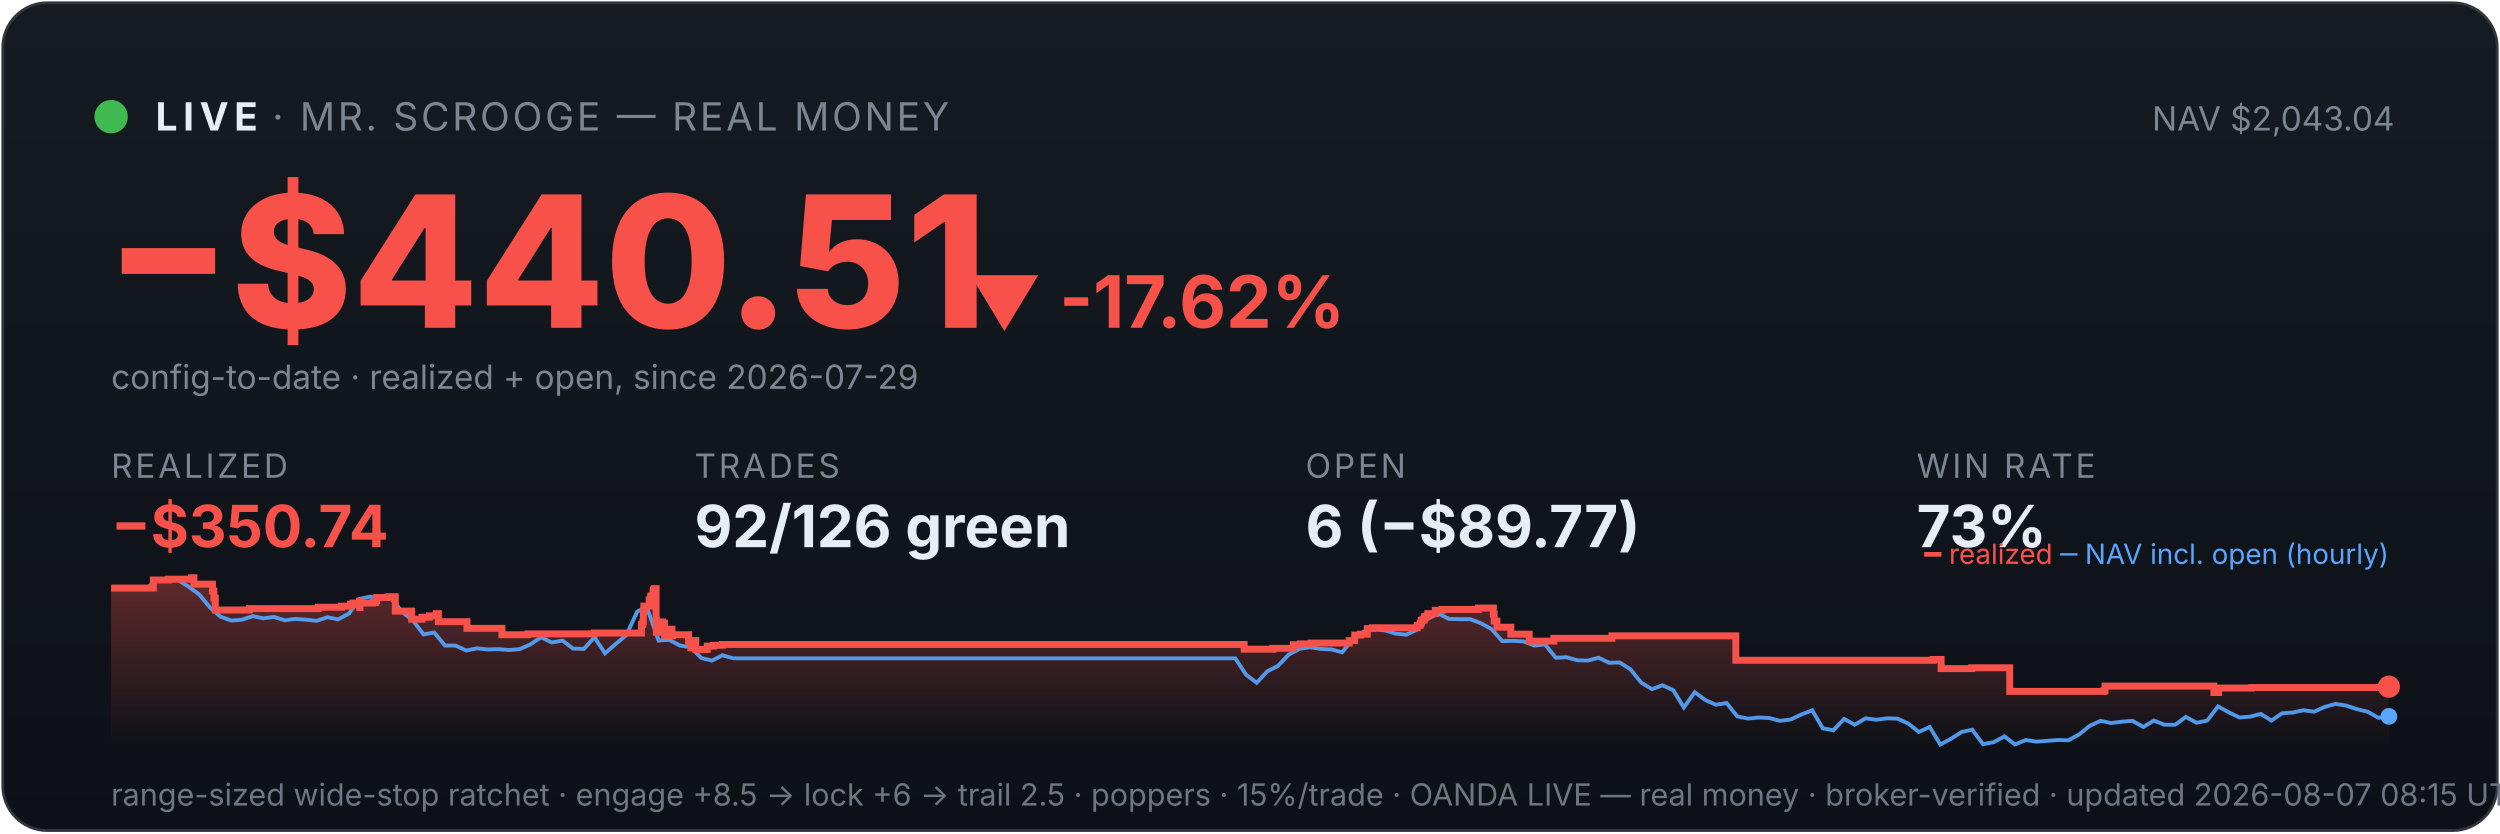
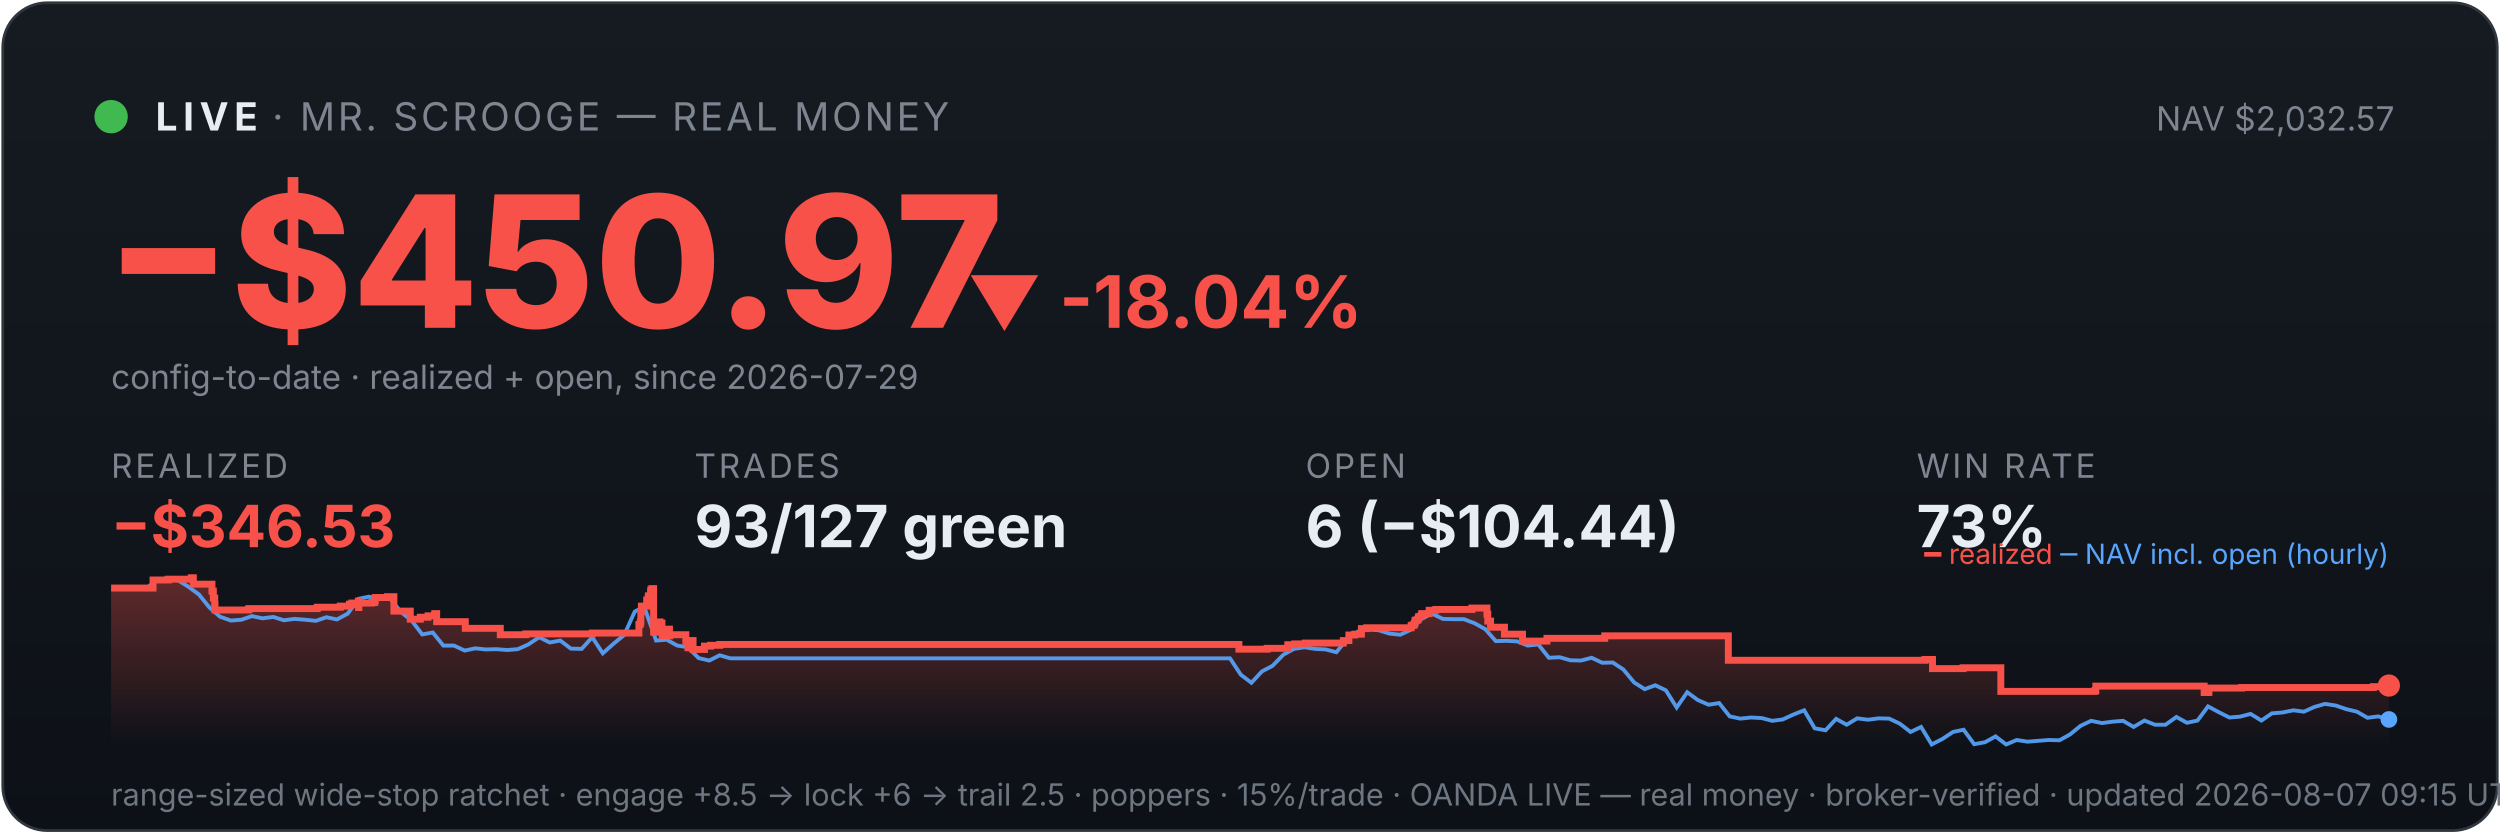
<svg xmlns="http://www.w3.org/2000/svg" viewBox="0 0 900 300" width="100%" font-family="system-ui,-apple-system,sans-serif">
  <defs>
    <linearGradient id="bg" x1="0" y1="0" x2="0" y2="1">
      <stop offset="0" stop-color="#161b22" />
      <stop offset="1" stop-color="#0d1117" />
    </linearGradient>
    <linearGradient id="fill" x1="0" y1="0" x2="0" y2="1">
      <stop offset="0" stop-color="#f85149" stop-opacity="0.35" />
      <stop offset="1" stop-color="#f85149" stop-opacity="0" />
    </linearGradient>
  </defs>
  <rect x="1" y="1" width="898" height="298" rx="16" fill="url(#bg)" stroke="#30363d" />
  <circle cx="40" cy="42" r="6" fill="#3fb950" />
  <text x="56" y="47" font-size="14" font-weight="700" fill="#e6edf3" letter-spacing="2">LIVE</text>
  <text x="98" y="47" font-size="14" fill="#7d8590" letter-spacing="1">· MR. SCROOGE — REAL MONEY</text>
-   <text x="862" y="47" font-size="12" fill="#7d8590" text-anchor="end">NAV $2,043.04</text>
-   <text x="38" y="118" font-size="66" font-weight="800" fill="#f85149">−$440.51</text>
-   <text x="348" y="118" font-size="26" font-weight="700" fill="#f85149">▼ -17.62%</text>
+   <text x="862" y="47" font-size="12" fill="#7d8590" text-anchor="end">NAV $2,032.57</text>
+   <text x="38" y="118" font-size="66" font-weight="800" fill="#f85149">−$450.97</text>
+   <text x="348" y="118" font-size="26" font-weight="700" fill="#f85149">▼ -18.04%</text>
  <text x="40" y="140" font-size="12" fill="#7d8590">config-to-date · realized + open, since 2026-07-29</text>
  <text x="40" y="172" font-family="system-ui,-apple-system,sans-serif" font-size="12" fill="#7d8590" letter-spacing="1">REALIZED</text>
-   <text x="40" y="197" font-family="system-ui,-apple-system,sans-serif" font-size="21" font-weight="700" fill="#f85149">−$350.74</text>
+   <text x="40" y="197" font-family="system-ui,-apple-system,sans-serif" font-size="21" font-weight="700" fill="#f85149">−$346.53</text>
  <text x="250" y="172" font-family="system-ui,-apple-system,sans-serif" font-size="12" fill="#7d8590" letter-spacing="1">TRADES</text>
-   <text x="250" y="197" font-family="system-ui,-apple-system,sans-serif" font-size="21" font-weight="700" fill="#e6edf3">92/126 green</text>
+   <text x="250" y="197" font-family="system-ui,-apple-system,sans-serif" font-size="21" font-weight="700" fill="#e6edf3">93/127 green</text>
  <text x="470" y="172" font-family="system-ui,-apple-system,sans-serif" font-size="12" fill="#7d8590" letter-spacing="1">OPEN</text>
-   <text x="470" y="197" font-family="system-ui,-apple-system,sans-serif" font-size="21" font-weight="700" fill="#e6edf3">6 (−$89.77)</text>
+   <text x="470" y="197" font-family="system-ui,-apple-system,sans-serif" font-size="21" font-weight="700" fill="#e6edf3">6 (−$104.44)</text>
  <text x="690" y="172" font-family="system-ui,-apple-system,sans-serif" font-size="12" fill="#7d8590" letter-spacing="1">WIN RATE</text>
  <text x="690" y="197" font-family="system-ui,-apple-system,sans-serif" font-size="21" font-weight="700" fill="#e6edf3">73%</text>
-   <polygon points="40,268 40.0,211.7 55.2,211.7 55.2,208.8 60.7,208.8 60.7,208.5 68.9,208.5 68.9,208.3 69.0,208.3 69.0,208.0 69.8,208.0 69.8,210.3 76.5,210.3 76.5,212.8 77.0,212.8 77.0,215.3 77.5,215.3 77.5,217.5 77.5,217.5 77.5,219.6 89.7,219.6 89.7,219.4 89.8,219.4 89.8,219.1 114.6,219.1 114.6,218.6 122.9,218.6 122.9,218.2 126.2,218.2 126.2,217.5 127.1,217.5 127.1,217.1 129.4,217.1 129.4,216.4 129.5,216.4 129.5,218.7 129.6,218.7 129.6,217.1 134.2,217.1 134.2,216.9 135.3,216.9 135.3,216.2 135.6,216.2 135.6,215.1 140.0,215.1 140.0,214.8 142.3,214.8 142.3,217.2 142.3,217.2 142.3,220.0 148.2,220.0 148.2,222.9 151.9,222.9 151.9,222.2 154.6,222.2 154.6,221.7 157.1,221.7 157.1,220.9 157.8,220.9 157.8,220.5 157.8,220.5 157.8,223.8 168.1,223.8 168.1,226.2 180.7,226.2 180.7,228.5 190.0,228.5 190.0,228.2 214.0,228.2 214.0,227.9 230.9,227.9 230.9,226.4 230.9,226.4 230.9,226.0 230.9,226.0 230.9,224.8 231.4,224.8 231.4,223.9 231.6,223.9 231.6,220.2 231.8,220.2 231.8,218.2 233.7,218.2 233.7,217.0 233.7,217.0 233.7,216.0 234.2,216.0 234.2,215.6 234.3,215.6 234.3,214.5 235.1,214.5 235.1,213.1 235.2,213.1 235.2,212.3 235.6,212.3 235.6,211.9 236.2,211.9 236.2,215.3 236.2,215.3 236.2,219.4 236.2,219.4 236.2,223.4 236.3,223.4 236.3,227.6 236.9,227.6 236.9,225.1 237.0,225.1 237.0,224.7 237.8,224.7 237.8,224.5 238.1,224.5 238.1,223.9 238.5,223.9 238.5,226.3 238.5,226.3 238.5,224.9 238.7,224.9 238.7,224.7 239.1,224.7 239.1,224.3 239.2,224.3 239.2,226.7 239.3,226.7 239.3,229.0 239.3,229.0 239.3,228.7 239.8,228.7 239.8,228.8 240.1,228.8 240.1,228.4 240.1,228.4 240.1,227.9 240.5,227.9 240.5,227.0 240.6,227.0 240.6,226.9 240.6,226.9 240.6,226.5 241.9,226.5 241.9,228.9 242.0,228.9 242.0,228.5 247.9,228.5 247.9,230.9 248.7,230.9 248.7,233.2 248.8,233.2 248.8,232.0 249.0,232.0 249.0,231.1 249.5,231.1 249.5,230.6 250.5,230.6 250.5,233.8 254.6,233.8 254.6,232.6 256.8,232.6 256.8,232.3 260.1,232.3 260.1,232.0 447.9,232.0 447.9,233.7 458.2,233.7 458.2,233.4 465.6,233.4 465.6,232.1 468.1,232.1 468.1,231.8 472.0,231.8 472.0,231.5 485.7,231.5 485.7,230.9 485.7,230.9 485.7,230.6 487.7,230.6 487.7,228.6 489.8,228.6 489.8,228.3 492.2,228.3 492.2,226.3 494.1,226.3 494.1,226.0 510.2,226.0 510.2,225.3 510.4,225.3 510.4,225.1 511.2,225.1 511.2,224.7 511.4,224.7 511.4,224.4 511.6,224.4 511.6,223.4 511.9,223.4 511.9,223.2 512.6,223.2 512.6,222.9 512.8,222.9 512.8,222.6 512.9,222.6 512.9,222.0 513.6,222.0 513.6,221.8 514.0,221.8 514.0,221.2 514.0,221.2 514.0,220.9 516.7,220.9 516.7,220.6 516.7,220.6 516.7,220.0 516.7,220.0 516.7,219.7 519.2,219.7 519.2,219.4 532.2,219.4 532.2,218.9 537.6,218.9 537.6,221.4 537.6,221.4 537.6,221.1 537.9,221.1 537.9,223.6 538.9,223.6 538.9,225.8 543.9,225.8 543.9,228.3 550.5,228.3 550.5,230.8 559.4,230.8 559.4,229.8 580.3,229.8 580.3,228.9 624.9,228.9 624.9,237.7 696.0,237.7 696.0,237.4 698.8,237.4 698.8,240.7 709.8,240.7 709.8,240.4 723.5,240.4 723.5,248.9 757.5,248.9 757.5,248.6 757.8,248.6 757.8,247.0 797.0,247.0 797.0,249.3 798.7,249.3 798.7,247.7 810.6,247.7 810.6,247.5 858.2,247.5 858.2,247.2 860.0,247.2 860.0,247.2 860,268" fill="url(#fill)" />
-   <polyline points="40.8,211.7 41.0,211.7 44.8,211.6 45.4,211.6 48.7,211.7 52.5,212.1 56.3,208.8 60.2,208.2 64.0,208.8 67.9,211.2 71.7,214.0 75.6,218.7 79.4,222.0 83.3,223.4 87.1,223.1 91.0,221.8 94.8,222.6 98.6,222.1 102.5,223.3 106.3,222.8 110.2,223.1 114.0,223.5 117.9,222.2 121.7,223.0 125.6,220.9 129.4,215.6 133.2,214.8 137.1,215.7 140.9,215.5 144.8,220.3 148.6,223.3 152.5,228.4 156.3,227.7 160.2,232.4 164.0,232.4 167.9,234.2 171.7,233.4 175.5,233.8 179.4,233.7 183.2,234.0 187.1,233.7 190.9,232.0 194.8,229.4 198.6,231.3 202.5,230.6 206.3,233.5 210.2,233.6 214.0,229.4 217.8,235.2 221.7,231.8 225.5,228.6 229.4,220.2 232.1,218.7 233.2,219.6 237.1,230.6 240.9,230.3 244.8,232.4 248.6,233.0 252.5,236.9 256.3,237.8 260.1,235.9 264.0,237.0 267.8,237.0 271.7,237.0 275.5,237.0 279.4,237.0 283.2,237.0 287.1,237.0 290.9,237.0 294.8,237.0 298.6,237.0 302.4,237.0 306.3,237.0 310.1,237.0 314.0,237.0 317.8,237.0 321.7,237.0 325.5,237.0 329.4,237.0 333.2,237.0 337.0,237.0 340.9,237.0 344.7,237.0 348.6,237.0 352.4,237.0 356.3,237.0 360.1,237.0 364.0,237.0 367.8,237.0 371.7,237.0 375.5,237.0 379.3,237.0 383.2,237.0 387.0,237.0 390.9,237.0 394.7,237.0 398.6,237.0 402.4,237.0 406.3,237.0 410.1,237.0 414.0,237.0 417.8,237.0 421.6,237.0 425.5,237.0 429.3,237.0 433.2,237.0 437.0,237.0 440.9,237.0 444.7,237.0 448.6,242.9 452.4,245.8 456.2,241.7 460.1,239.7 463.9,235.7 467.8,233.6 471.6,233.0 475.5,233.6 479.3,233.8 483.2,234.8 487.0,230.1 490.9,227.4 494.7,226.6 498.5,226.9 502.4,228.1 506.2,228.5 510.1,226.7 513.9,222.8 517.8,220.9 521.6,222.8 525.5,222.9 529.3,222.9 533.2,224.4 537.0,226.5 540.8,230.8 544.7,230.7 548.5,230.9 552.4,232.4 556.2,232.0 560.1,236.8 563.9,236.6 567.8,237.7 571.6,237.8 575.5,236.8 579.3,238.6 583.1,238.5 587.0,241.0 590.8,245.7 594.7,248.1 598.5,246.7 602.4,248.5 606.2,254.7 610.1,249.2 613.9,252.0 617.7,253.7 621.6,253.1 625.4,257.9 629.3,258.7 633.1,258.3 637.0,258.5 640.8,259.5 644.7,259.0 648.5,257.2 652.4,255.7 656.2,262.2 660.0,262.9 663.9,258.8 667.7,260.9 671.6,258.6 675.4,259.1 679.3,258.6 683.1,258.7 687.0,260.5 690.8,263.5 694.7,261.7 698.5,268.0 702.3,266.0 706.2,263.5 710.0,262.7 713.9,267.9 717.7,267.2 721.6,265.1 725.4,268.0 729.3,266.4 733.1,267.0 737.0,266.7 740.8,266.4 744.6,266.5 748.5,264.4 752.3,261.3 756.2,259.5 760.0,260.3 763.9,259.8 767.7,259.5 771.6,261.7 775.4,259.4 779.2,260.9 783.1,260.9 786.9,258.1 790.8,260.2 794.6,259.4 798.5,254.3 802.3,256.4 806.2,258.3 810.0,258.0 813.9,257.0 817.7,259.4 821.5,256.8 825.4,256.5 829.2,255.7 833.1,256.2 836.9,254.5 840.8,253.4 844.6,254.0 848.5,255.3 852.3,256.2 856.2,258.4 860.0,257.9" fill="none" stroke="#58a6ff" stroke-width="1.4" opacity="0.9" />
-   <polyline points="40.0,211.7 55.2,211.7 55.2,208.8 60.7,208.8 60.7,208.5 68.9,208.5 68.9,208.3 69.0,208.3 69.0,208.0 69.8,208.0 69.8,210.3 76.5,210.3 76.5,212.8 77.0,212.8 77.0,215.3 77.5,215.3 77.5,217.5 77.5,217.5 77.5,219.6 89.7,219.6 89.7,219.4 89.8,219.4 89.8,219.1 114.6,219.1 114.6,218.6 122.9,218.6 122.9,218.2 126.2,218.2 126.2,217.5 127.1,217.5 127.1,217.1 129.4,217.1 129.4,216.4 129.5,216.4 129.5,218.7 129.6,218.7 129.6,217.1 134.2,217.1 134.2,216.9 135.3,216.9 135.3,216.2 135.6,216.2 135.6,215.1 140.0,215.1 140.0,214.8 142.3,214.8 142.3,217.2 142.3,217.2 142.3,220.0 148.2,220.0 148.2,222.9 151.9,222.9 151.9,222.2 154.6,222.2 154.6,221.7 157.1,221.7 157.1,220.9 157.8,220.9 157.8,220.5 157.8,220.5 157.8,223.8 168.1,223.8 168.1,226.2 180.7,226.2 180.7,228.5 190.0,228.5 190.0,228.2 214.0,228.2 214.0,227.9 230.9,227.9 230.9,226.4 230.9,226.4 230.9,226.0 230.9,226.0 230.9,224.8 231.4,224.8 231.4,223.9 231.6,223.9 231.6,220.2 231.8,220.2 231.8,218.2 233.7,218.2 233.7,217.0 233.7,217.0 233.7,216.0 234.2,216.0 234.2,215.6 234.3,215.6 234.3,214.5 235.1,214.5 235.1,213.1 235.2,213.1 235.2,212.3 235.6,212.3 235.6,211.9 236.2,211.9 236.2,215.3 236.2,215.3 236.2,219.4 236.2,219.4 236.2,223.4 236.3,223.4 236.3,227.6 236.9,227.6 236.9,225.1 237.0,225.1 237.0,224.7 237.8,224.7 237.8,224.5 238.1,224.5 238.1,223.9 238.5,223.9 238.5,226.3 238.5,226.3 238.5,224.9 238.7,224.9 238.7,224.7 239.1,224.7 239.1,224.3 239.2,224.3 239.2,226.7 239.3,226.7 239.3,229.0 239.3,229.0 239.3,228.7 239.8,228.7 239.8,228.8 240.1,228.8 240.1,228.4 240.1,228.4 240.1,227.9 240.5,227.9 240.5,227.0 240.6,227.0 240.6,226.9 240.6,226.9 240.6,226.5 241.9,226.5 241.9,228.9 242.0,228.9 242.0,228.5 247.9,228.5 247.9,230.9 248.7,230.9 248.7,233.2 248.8,233.2 248.8,232.0 249.0,232.0 249.0,231.1 249.5,231.1 249.5,230.6 250.5,230.6 250.5,233.8 254.6,233.8 254.6,232.6 256.8,232.6 256.8,232.3 260.1,232.3 260.1,232.0 447.9,232.0 447.9,233.7 458.2,233.7 458.2,233.4 465.6,233.4 465.6,232.1 468.1,232.1 468.1,231.8 472.0,231.8 472.0,231.5 485.7,231.5 485.7,230.9 485.7,230.9 485.7,230.6 487.7,230.6 487.7,228.6 489.8,228.6 489.8,228.3 492.2,228.3 492.2,226.3 494.1,226.3 494.1,226.0 510.2,226.0 510.2,225.3 510.4,225.3 510.4,225.1 511.2,225.1 511.2,224.7 511.4,224.7 511.4,224.4 511.6,224.4 511.6,223.4 511.9,223.4 511.9,223.2 512.6,223.2 512.6,222.9 512.8,222.9 512.8,222.6 512.9,222.6 512.9,222.0 513.6,222.0 513.6,221.8 514.0,221.8 514.0,221.2 514.0,221.2 514.0,220.9 516.7,220.9 516.7,220.6 516.7,220.6 516.7,220.0 516.7,220.0 516.7,219.7 519.2,219.7 519.2,219.4 532.2,219.4 532.2,218.9 537.6,218.9 537.6,221.4 537.6,221.4 537.6,221.1 537.9,221.1 537.9,223.6 538.9,223.6 538.9,225.8 543.9,225.8 543.9,228.3 550.5,228.3 550.5,230.8 559.4,230.8 559.4,229.8 580.3,229.8 580.3,228.9 624.9,228.9 624.9,237.7 696.0,237.7 696.0,237.4 698.8,237.4 698.8,240.7 709.8,240.7 709.8,240.4 723.5,240.4 723.5,248.9 757.5,248.9 757.5,248.6 757.8,248.6 757.8,247.0 797.0,247.0 797.0,249.3 798.7,249.3 798.7,247.7 810.6,247.7 810.6,247.5 858.2,247.5 858.2,247.2 860.0,247.2 860.0,247.2" fill="none" stroke="#f85149" stroke-width="2.5" />
-   <circle cx="860.0" cy="247.2" r="4" fill="#f85149" />
-   <circle cx="860.0" cy="257.9" r="3" fill="#58a6ff" />
+   <polygon points="40,268 40.0,211.7 55.1,211.7 55.1,208.8 60.6,208.8 60.6,208.5 68.8,208.5 68.8,208.3 68.9,208.3 68.9,208.0 69.6,208.0 69.6,210.3 76.3,210.3 76.3,212.8 76.8,212.8 76.8,215.3 77.3,215.3 77.3,217.5 77.4,217.5 77.4,219.6 89.4,219.6 89.4,219.4 89.6,219.4 89.6,219.1 114.2,219.1 114.2,218.6 122.5,218.6 122.5,218.2 125.8,218.2 125.8,217.5 126.7,217.5 126.7,217.1 129.0,217.1 129.0,216.4 129.1,216.4 129.1,218.7 129.2,218.7 129.2,217.1 133.8,217.1 133.8,216.9 134.9,216.9 134.9,216.2 135.1,216.2 135.1,215.1 139.5,215.1 139.5,214.8 141.8,214.8 141.8,217.2 141.8,217.2 141.8,220.0 147.7,220.0 147.7,222.9 151.3,222.9 151.3,222.2 154.1,222.2 154.1,221.7 156.5,221.7 156.5,220.9 157.2,220.9 157.2,220.5 157.2,220.5 157.2,223.8 167.5,223.8 167.5,226.2 180.1,226.2 180.1,228.5 189.3,228.5 189.3,228.2 213.2,228.2 213.2,227.9 230.0,227.9 230.0,226.4 230.0,226.4 230.0,226.0 230.0,226.0 230.0,224.8 230.5,224.8 230.5,223.9 230.7,223.9 230.7,220.2 230.9,220.2 230.9,218.2 232.8,218.2 232.8,217.0 232.8,217.0 232.8,216.0 233.3,216.0 233.3,215.6 233.4,215.6 233.4,214.5 234.2,214.5 234.2,213.1 234.3,213.1 234.3,212.3 234.7,212.3 234.7,211.9 235.3,211.9 235.3,215.3 235.3,215.3 235.3,219.4 235.3,219.4 235.3,223.4 235.3,223.4 235.3,227.6 236.0,227.6 236.0,225.1 236.1,225.1 236.1,224.7 236.9,224.7 236.9,224.5 237.2,224.5 237.2,223.9 237.6,223.9 237.6,226.3 237.6,226.3 237.6,224.9 237.8,224.9 237.8,224.7 238.2,224.7 238.2,224.3 238.3,224.3 238.3,226.7 238.4,226.7 238.4,229.0 238.4,229.0 238.4,228.7 238.8,228.7 238.8,228.8 239.2,228.8 239.2,228.4 239.2,228.4 239.2,227.9 239.6,227.9 239.6,227.0 239.6,227.0 239.6,226.9 239.7,226.9 239.7,226.5 241.0,226.5 241.0,228.9 241.1,228.9 241.1,228.5 246.9,228.5 246.9,230.9 247.7,230.9 247.7,233.2 247.8,233.2 247.8,232.0 248.0,232.0 248.0,231.1 248.5,231.1 248.5,230.6 249.5,230.6 249.5,233.8 253.6,233.8 253.6,232.6 255.8,232.6 255.8,232.3 259.1,232.3 259.1,232.0 446.0,232.0 446.0,233.7 456.2,233.7 456.2,233.4 463.6,233.4 463.6,232.1 466.1,232.1 466.1,231.8 469.9,231.8 469.9,231.5 483.6,231.5 483.6,230.9 483.6,230.9 483.6,230.6 485.6,230.6 485.6,228.6 487.7,228.6 487.7,228.3 490.1,228.3 490.1,226.3 492.0,226.3 492.0,226.0 508.0,226.0 508.0,225.3 508.2,225.3 508.2,225.1 509.0,225.1 509.0,224.7 509.2,224.7 509.2,224.4 509.4,224.4 509.4,223.4 509.7,223.4 509.7,223.2 510.4,223.2 510.4,222.9 510.6,222.9 510.6,222.6 510.7,222.6 510.7,222.0 511.4,222.0 511.4,221.8 511.8,221.8 511.8,221.2 511.8,221.2 511.8,220.9 514.5,220.9 514.5,220.6 514.5,220.6 514.5,220.0 514.5,220.0 514.5,219.7 516.9,219.7 516.9,219.4 529.9,219.4 529.9,218.9 535.3,218.9 535.3,221.4 535.3,221.4 535.3,221.1 535.6,221.1 535.6,223.6 536.6,223.6 536.6,225.8 541.6,225.8 541.6,228.3 548.1,228.3 548.1,230.8 556.9,230.8 556.9,229.8 577.7,229.8 577.7,228.9 622.2,228.9 622.2,237.7 693.0,237.7 693.0,237.4 695.7,237.4 695.7,240.7 706.7,240.7 706.7,240.4 720.3,240.4 720.3,248.9 754.2,248.9 754.2,248.6 754.5,248.6 754.5,247.0 793.5,247.0 793.5,249.3 795.2,249.3 795.2,247.7 807.0,247.7 807.0,247.5 854.4,247.5 854.4,247.2 858.4,247.2 858.4,246.8 860.0,246.8 860.0,246.8 860,268" fill="url(#fill)" />
+   <polyline points="40.8,211.7 41.0,211.7 44.8,211.6 45.4,211.6 48.6,211.7 52.4,212.1 56.3,208.8 60.1,208.2 63.9,208.8 67.8,211.2 71.6,214.0 75.4,218.7 79.2,222.0 83.1,223.4 86.9,223.1 90.7,221.8 94.5,222.6 98.4,222.1 102.2,223.3 106.0,222.8 109.9,223.1 113.7,223.5 117.5,222.2 121.3,223.0 125.2,220.9 129.0,215.6 132.8,214.8 136.6,215.7 140.5,215.5 144.3,220.3 148.1,223.3 152.0,228.4 155.8,227.7 159.6,232.4 163.4,232.4 167.3,234.2 171.1,233.4 174.9,233.8 178.7,233.7 182.6,234.0 186.4,233.7 190.2,232.0 194.1,229.4 197.9,231.3 201.7,230.6 205.5,233.5 209.4,233.6 213.2,229.4 217.0,235.2 220.8,231.8 224.7,228.6 228.5,220.2 231.2,218.7 232.3,219.6 236.2,230.6 240.0,230.3 243.8,232.4 247.6,233.0 251.5,236.9 255.3,237.8 259.1,235.9 262.9,237.0 266.8,237.0 270.6,237.0 274.4,237.0 278.3,237.0 282.1,237.0 285.9,237.0 289.7,237.0 293.6,237.0 297.4,237.0 301.2,237.0 305.0,237.0 308.9,237.0 312.7,237.0 316.5,237.0 320.4,237.0 324.2,237.0 328.0,237.0 331.8,237.0 335.7,237.0 339.5,237.0 343.3,237.0 347.1,237.0 351.0,237.0 354.8,237.0 358.6,237.0 362.5,237.0 366.3,237.0 370.1,237.0 373.9,237.0 377.8,237.0 381.6,237.0 385.4,237.0 389.2,237.0 393.1,237.0 396.9,237.0 400.7,237.0 404.6,237.0 408.4,237.0 412.2,237.0 416.0,237.0 419.9,237.0 423.7,237.0 427.5,237.0 431.3,237.0 435.2,237.0 439.0,237.0 442.8,237.0 446.7,242.9 450.5,245.8 454.3,241.7 458.1,239.7 462.0,235.7 465.8,233.6 469.6,233.0 473.4,233.6 477.3,233.8 481.1,234.8 484.9,230.1 488.8,227.4 492.6,226.6 496.4,226.9 500.2,228.1 504.1,228.5 507.9,226.7 511.7,222.8 515.5,220.9 519.4,222.8 523.2,222.9 527.0,222.9 530.9,224.4 534.7,226.5 538.5,230.8 542.3,230.7 546.2,230.9 550.0,232.4 553.8,232.0 557.6,236.8 561.5,236.6 565.3,237.7 569.1,237.8 573.0,236.8 576.8,238.6 580.6,238.5 584.4,241.0 588.3,245.7 592.1,248.1 595.9,246.7 599.7,248.5 603.6,254.7 607.4,249.2 611.2,252.0 615.1,253.7 618.9,253.1 622.7,257.9 626.5,258.7 630.4,258.3 634.2,258.5 638.0,259.5 641.8,259.0 645.7,257.2 649.5,255.7 653.3,262.2 657.2,262.9 661.0,258.8 664.8,260.9 668.6,258.6 672.5,259.1 676.3,258.6 680.1,258.7 683.9,260.5 687.8,263.5 691.6,261.7 695.4,268.0 699.3,266.0 703.1,263.5 706.9,262.7 710.7,267.9 714.6,267.2 718.4,265.1 722.2,268.0 726.0,266.4 729.9,267.0 733.7,266.7 737.5,266.4 741.4,266.5 745.2,264.4 749.0,261.3 752.8,259.5 756.7,260.3 760.5,259.8 764.3,259.5 768.1,261.7 772.0,259.4 775.8,260.9 779.6,260.9 783.5,258.1 787.3,260.2 791.1,259.4 794.9,254.3 798.8,256.4 802.6,258.3 806.4,258.0 810.2,257.0 814.1,259.4 817.9,256.8 821.7,256.5 825.6,255.7 829.4,256.2 833.2,254.5 837.0,253.4 840.9,254.0 844.7,255.3 848.5,256.2 852.3,258.4 856.2,257.9 860.0,259.0" fill="none" stroke="#58a6ff" stroke-width="1.4" opacity="0.9" />
+   <polyline points="40.0,211.7 55.1,211.7 55.1,208.8 60.6,208.8 60.6,208.5 68.8,208.5 68.8,208.3 68.9,208.3 68.9,208.0 69.6,208.0 69.6,210.3 76.3,210.3 76.3,212.8 76.8,212.8 76.8,215.3 77.3,215.3 77.3,217.5 77.4,217.5 77.4,219.6 89.4,219.6 89.4,219.4 89.6,219.4 89.6,219.1 114.2,219.1 114.2,218.6 122.5,218.6 122.5,218.2 125.8,218.2 125.8,217.5 126.7,217.5 126.7,217.1 129.0,217.1 129.0,216.4 129.1,216.4 129.1,218.7 129.2,218.7 129.2,217.1 133.8,217.1 133.8,216.9 134.9,216.9 134.9,216.2 135.1,216.2 135.1,215.1 139.5,215.1 139.5,214.8 141.8,214.8 141.8,217.2 141.8,217.2 141.8,220.0 147.7,220.0 147.7,222.9 151.3,222.9 151.3,222.2 154.1,222.2 154.1,221.7 156.5,221.7 156.5,220.9 157.2,220.9 157.2,220.5 157.2,220.5 157.2,223.8 167.5,223.8 167.5,226.2 180.1,226.2 180.1,228.5 189.3,228.5 189.3,228.2 213.2,228.2 213.2,227.9 230.0,227.9 230.0,226.4 230.0,226.4 230.0,226.0 230.0,226.0 230.0,224.8 230.5,224.8 230.5,223.9 230.7,223.9 230.7,220.2 230.9,220.2 230.9,218.2 232.8,218.2 232.8,217.0 232.8,217.0 232.8,216.0 233.3,216.0 233.3,215.6 233.4,215.6 233.4,214.5 234.2,214.5 234.2,213.1 234.3,213.1 234.3,212.3 234.7,212.3 234.7,211.9 235.3,211.9 235.3,215.3 235.3,215.3 235.3,219.4 235.3,219.4 235.3,223.4 235.3,223.4 235.3,227.6 236.0,227.6 236.0,225.1 236.1,225.1 236.1,224.7 236.9,224.7 236.9,224.5 237.2,224.5 237.2,223.9 237.6,223.9 237.6,226.3 237.6,226.3 237.6,224.9 237.8,224.9 237.8,224.7 238.2,224.7 238.2,224.3 238.3,224.3 238.3,226.7 238.4,226.7 238.4,229.0 238.4,229.0 238.4,228.7 238.8,228.7 238.8,228.8 239.2,228.8 239.2,228.4 239.2,228.4 239.2,227.9 239.6,227.9 239.6,227.0 239.6,227.0 239.6,226.9 239.7,226.9 239.7,226.5 241.0,226.5 241.0,228.9 241.1,228.9 241.1,228.5 246.9,228.5 246.9,230.9 247.7,230.9 247.7,233.2 247.8,233.2 247.8,232.0 248.0,232.0 248.0,231.1 248.5,231.1 248.5,230.6 249.5,230.6 249.5,233.8 253.6,233.8 253.6,232.6 255.8,232.6 255.8,232.3 259.1,232.3 259.1,232.0 446.0,232.0 446.0,233.7 456.2,233.7 456.2,233.4 463.6,233.4 463.6,232.1 466.1,232.1 466.1,231.8 469.9,231.8 469.9,231.5 483.6,231.5 483.6,230.9 483.6,230.9 483.6,230.6 485.6,230.6 485.6,228.6 487.7,228.6 487.7,228.3 490.1,228.3 490.1,226.3 492.0,226.3 492.0,226.0 508.0,226.0 508.0,225.3 508.2,225.3 508.2,225.1 509.0,225.1 509.0,224.7 509.2,224.7 509.2,224.4 509.4,224.4 509.4,223.4 509.7,223.4 509.7,223.2 510.4,223.2 510.4,222.9 510.6,222.9 510.6,222.6 510.7,222.6 510.7,222.0 511.4,222.0 511.4,221.8 511.8,221.8 511.8,221.2 511.8,221.2 511.8,220.9 514.5,220.9 514.5,220.6 514.5,220.6 514.5,220.0 514.5,220.0 514.5,219.7 516.9,219.7 516.9,219.4 529.9,219.4 529.9,218.9 535.3,218.9 535.3,221.4 535.3,221.4 535.3,221.1 535.6,221.1 535.6,223.6 536.6,223.6 536.6,225.8 541.6,225.8 541.6,228.3 548.1,228.3 548.1,230.8 556.9,230.8 556.9,229.8 577.7,229.8 577.7,228.9 622.2,228.9 622.2,237.7 693.0,237.7 693.0,237.4 695.7,237.4 695.7,240.7 706.7,240.7 706.7,240.4 720.3,240.4 720.3,248.9 754.2,248.9 754.2,248.6 754.5,248.6 754.5,247.0 793.5,247.0 793.5,249.3 795.2,249.3 795.2,247.7 807.0,247.7 807.0,247.5 854.4,247.5 854.4,247.2 858.4,247.2 858.4,246.8 860.0,246.8 860.0,246.8" fill="none" stroke="#f85149" stroke-width="2.5" />
+   <circle cx="860.0" cy="246.8" r="4" fill="#f85149" />
+   <circle cx="860.0" cy="259.0" r="3" fill="#58a6ff" />
  <text x="860" y="203" font-size="10" text-anchor="end" fill="#7d8590">
    <tspan fill="#f85149">━ realized</tspan>
    <tspan fill="#58a6ff">─ NAV incl. open (hourly)</tspan>
  </text>
-   <text x="40" y="290" font-size="11" fill="#6e7681">range-sized wide-stop ratchet · engage +8.5 → lock +6 → trail 2.5 · poppers · 15%/trade · OANDA LIVE — real money · broker-verified · updated 2026-08-07 08:15 UTC</text>
+   <text x="40" y="290" font-size="11" fill="#6e7681">range-sized wide-stop ratchet · engage +8.5 → lock +6 → trail 2.5 · poppers · 15%/trade · OANDA LIVE — real money · broker-verified · updated 2026-08-07 09:15 UTC</text>
</svg>
